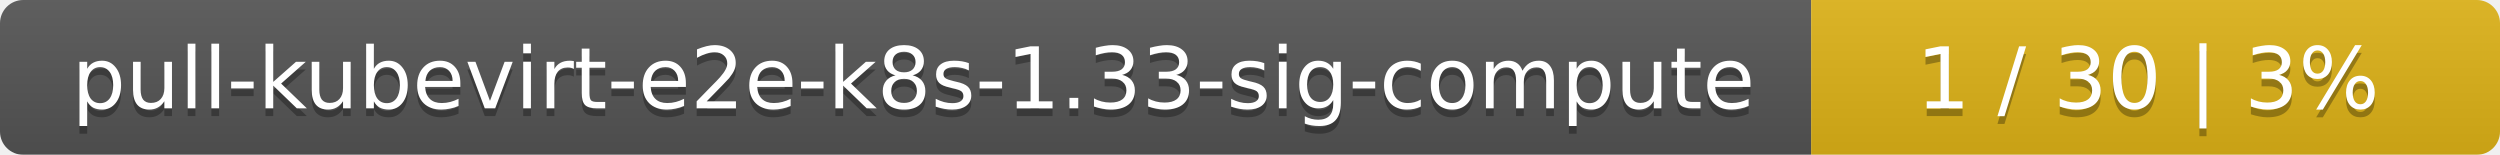
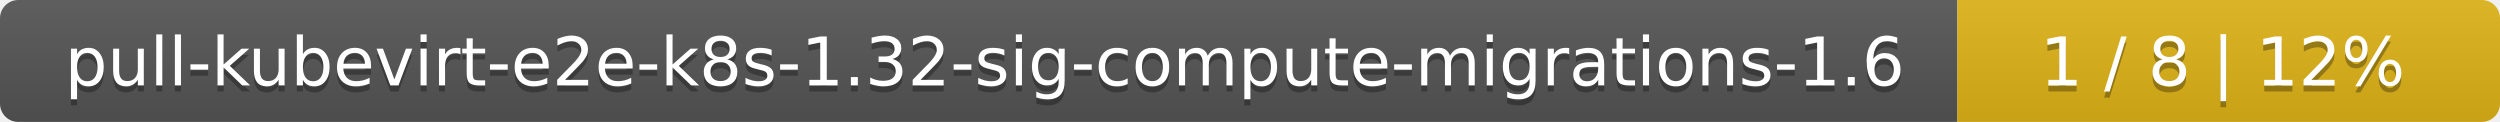
- <svg xmlns="http://www.w3.org/2000/svg" width="323" height="20">
+ <svg xmlns="http://www.w3.org/2000/svg" width="410" height="20">
  <linearGradient id="smooth" x2="0" y2="100%">
    <stop offset="0" stop-color="#bbb" stop-opacity=".1" />
    <stop offset="1" stop-opacity=".1" />
  </linearGradient>
  <mask id="round">
-     <rect width="323" height="20" rx="3" fill="#fff" />
+     <rect width="410" height="20" rx="3" fill="#fff" />
  </mask>
  <g mask="url(#round)">
-     <rect width="234" height="20" fill="#555" />
-     <rect x="234" width="89" height="20" fill="#dfb317" />
-     <rect width="323" height="20" fill="url(#smooth)" />
+     <rect width="321" height="20" fill="#555" />
+     <rect x="321" width="89" height="20" fill="#dfb317" />
+     <rect width="410" height="20" fill="url(#smooth)" />
  </g>
  <g fill="#fff" text-anchor="middle" font-family="DejaVu Sans,Verdana,Geneva,sans-serif" font-size="11">
-     <text x="118" y="15" fill="#010101" fill-opacity=".3">pull-kubevirt-e2e-k8s-1.33-sig-compute</text>
-     <text x="118" y="14">pull-kubevirt-e2e-k8s-1.33-sig-compute</text>
-     <text x="277.5" y="15" fill="#010101" fill-opacity=".3">1 / 30    |    3%</text>
-     <text x="277.5" y="14">1 / 30    |    3%</text>
+     <text x="161.5" y="15" fill="#010101" fill-opacity=".3">pull-kubevirt-e2e-k8s-1.32-sig-compute-migrations-1.6</text>
+     <text x="161.5" y="14">pull-kubevirt-e2e-k8s-1.32-sig-compute-migrations-1.6</text>
+     <text x="364.5" y="15" fill="#010101" fill-opacity=".3">1 / 8    |    12%</text>
+     <text x="364.5" y="14">1 / 8    |    12%</text>
  </g>
</svg>
